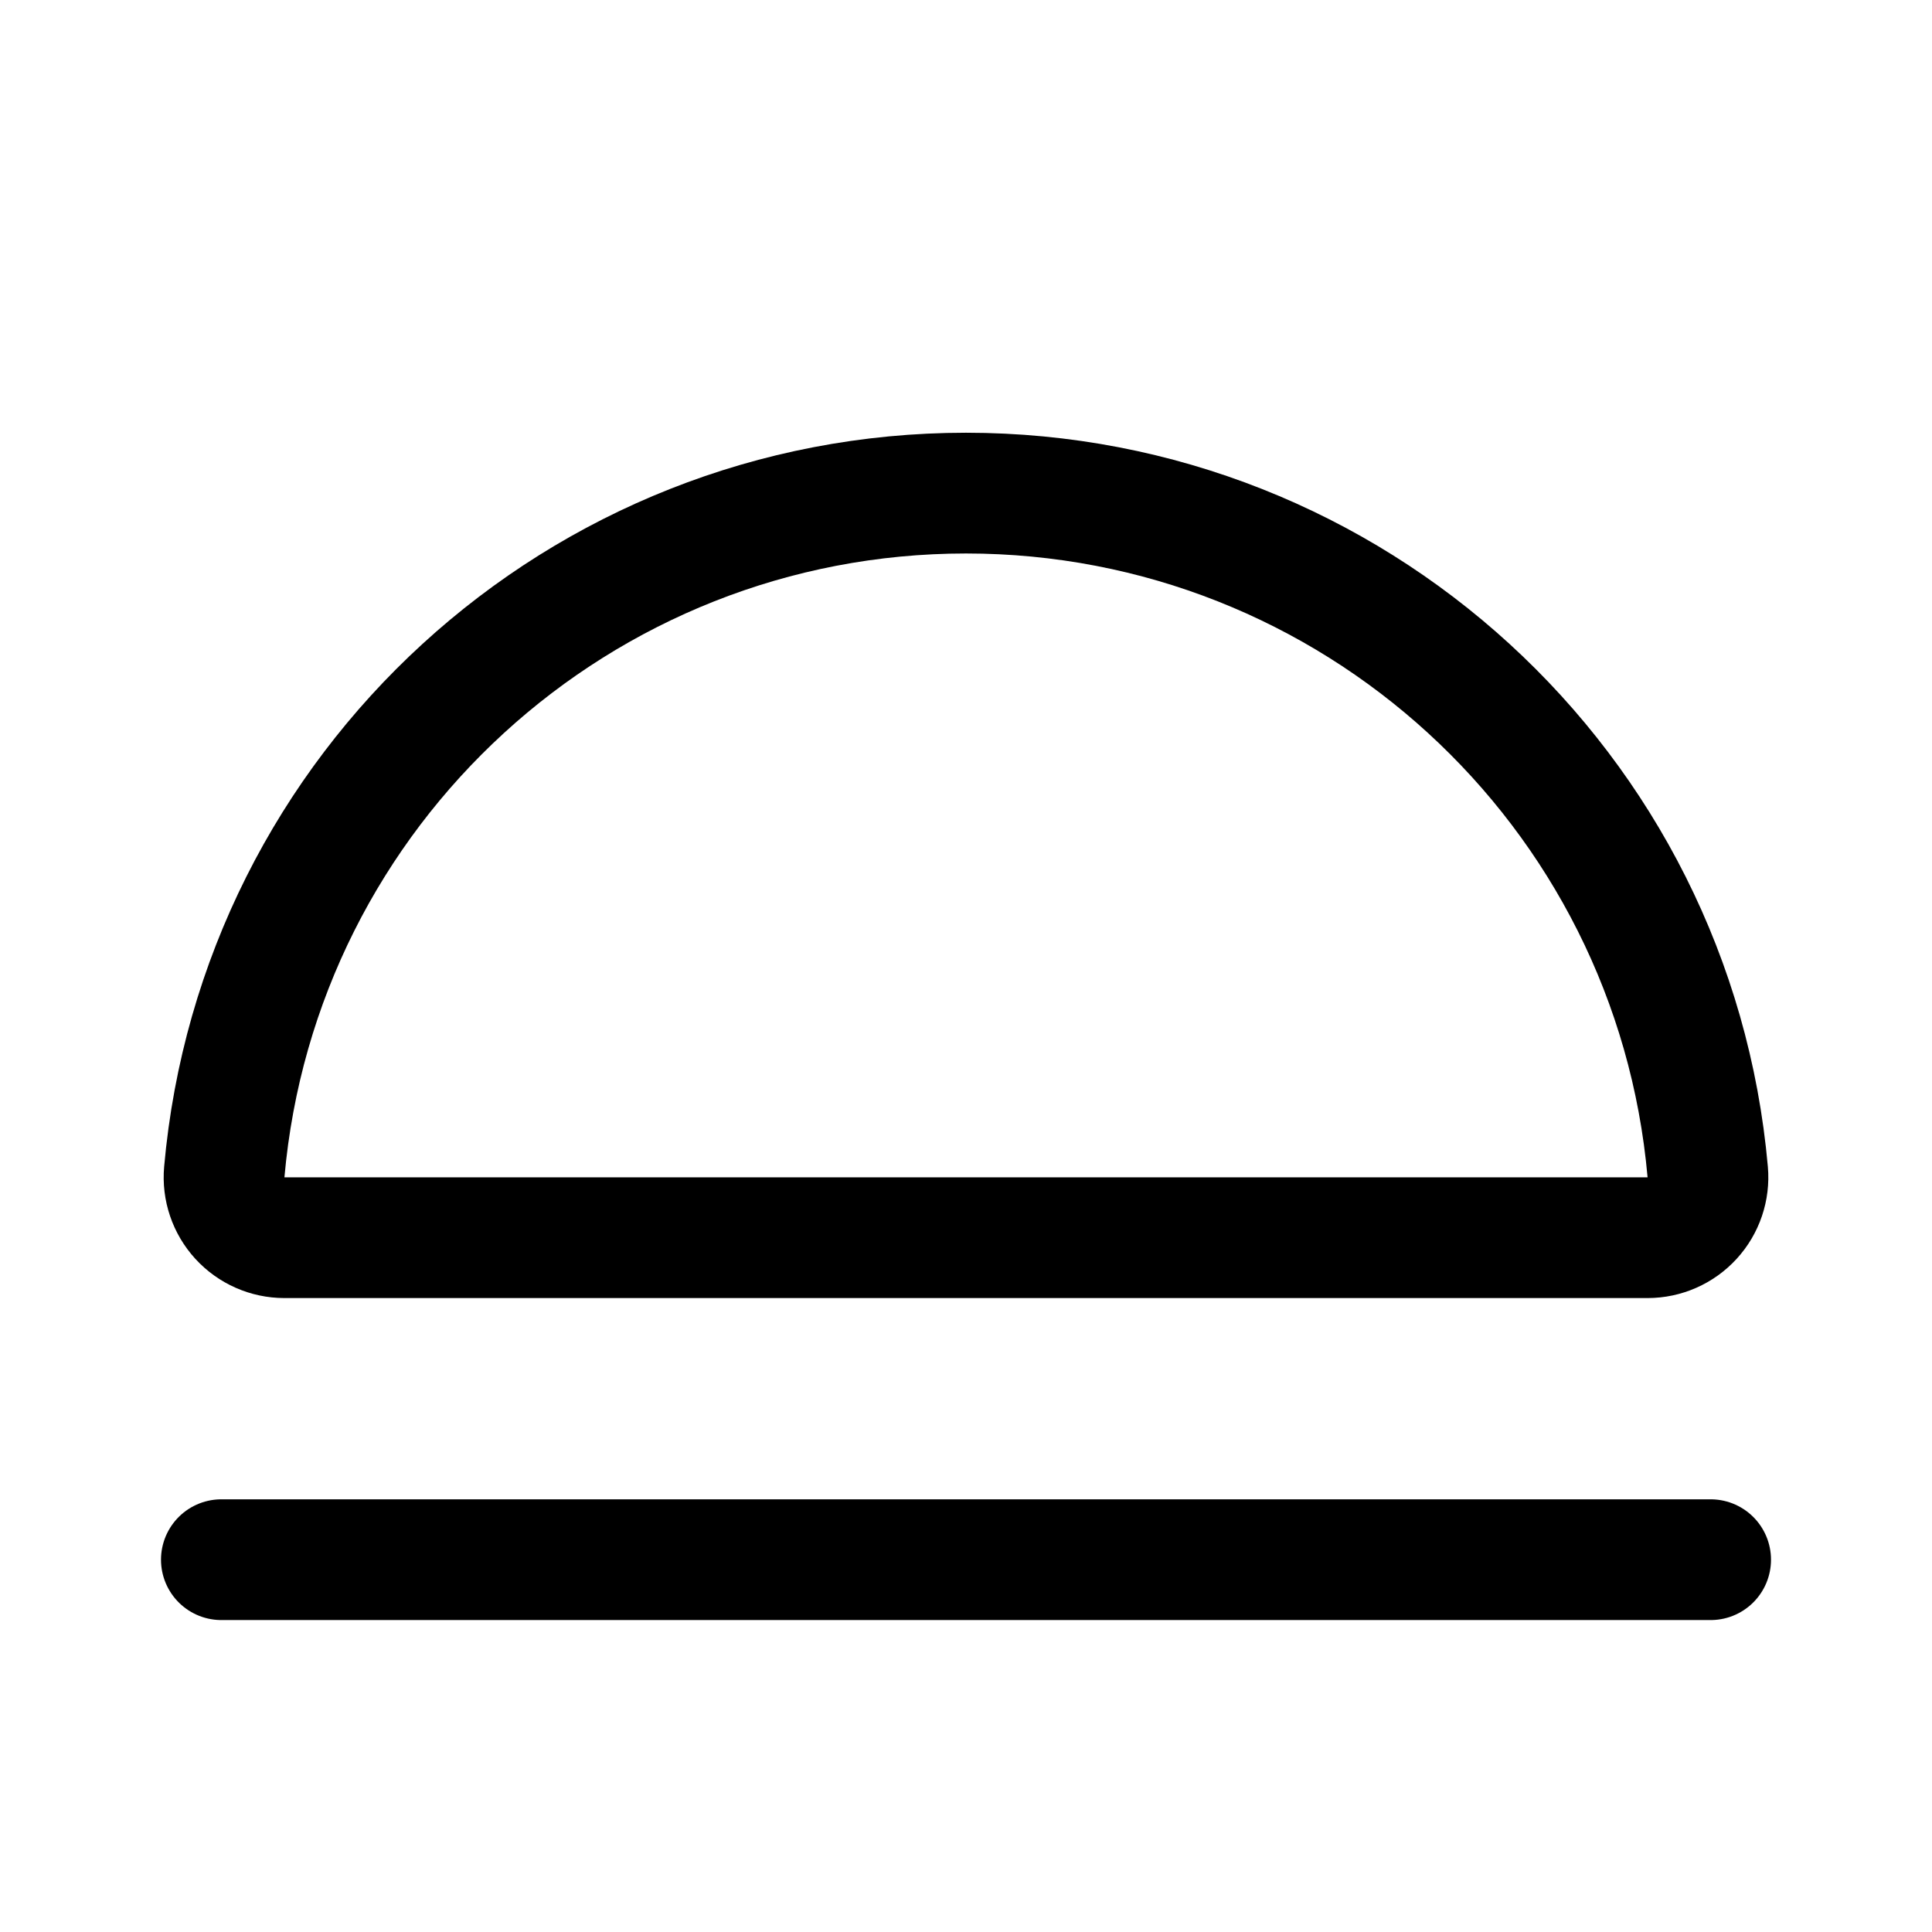
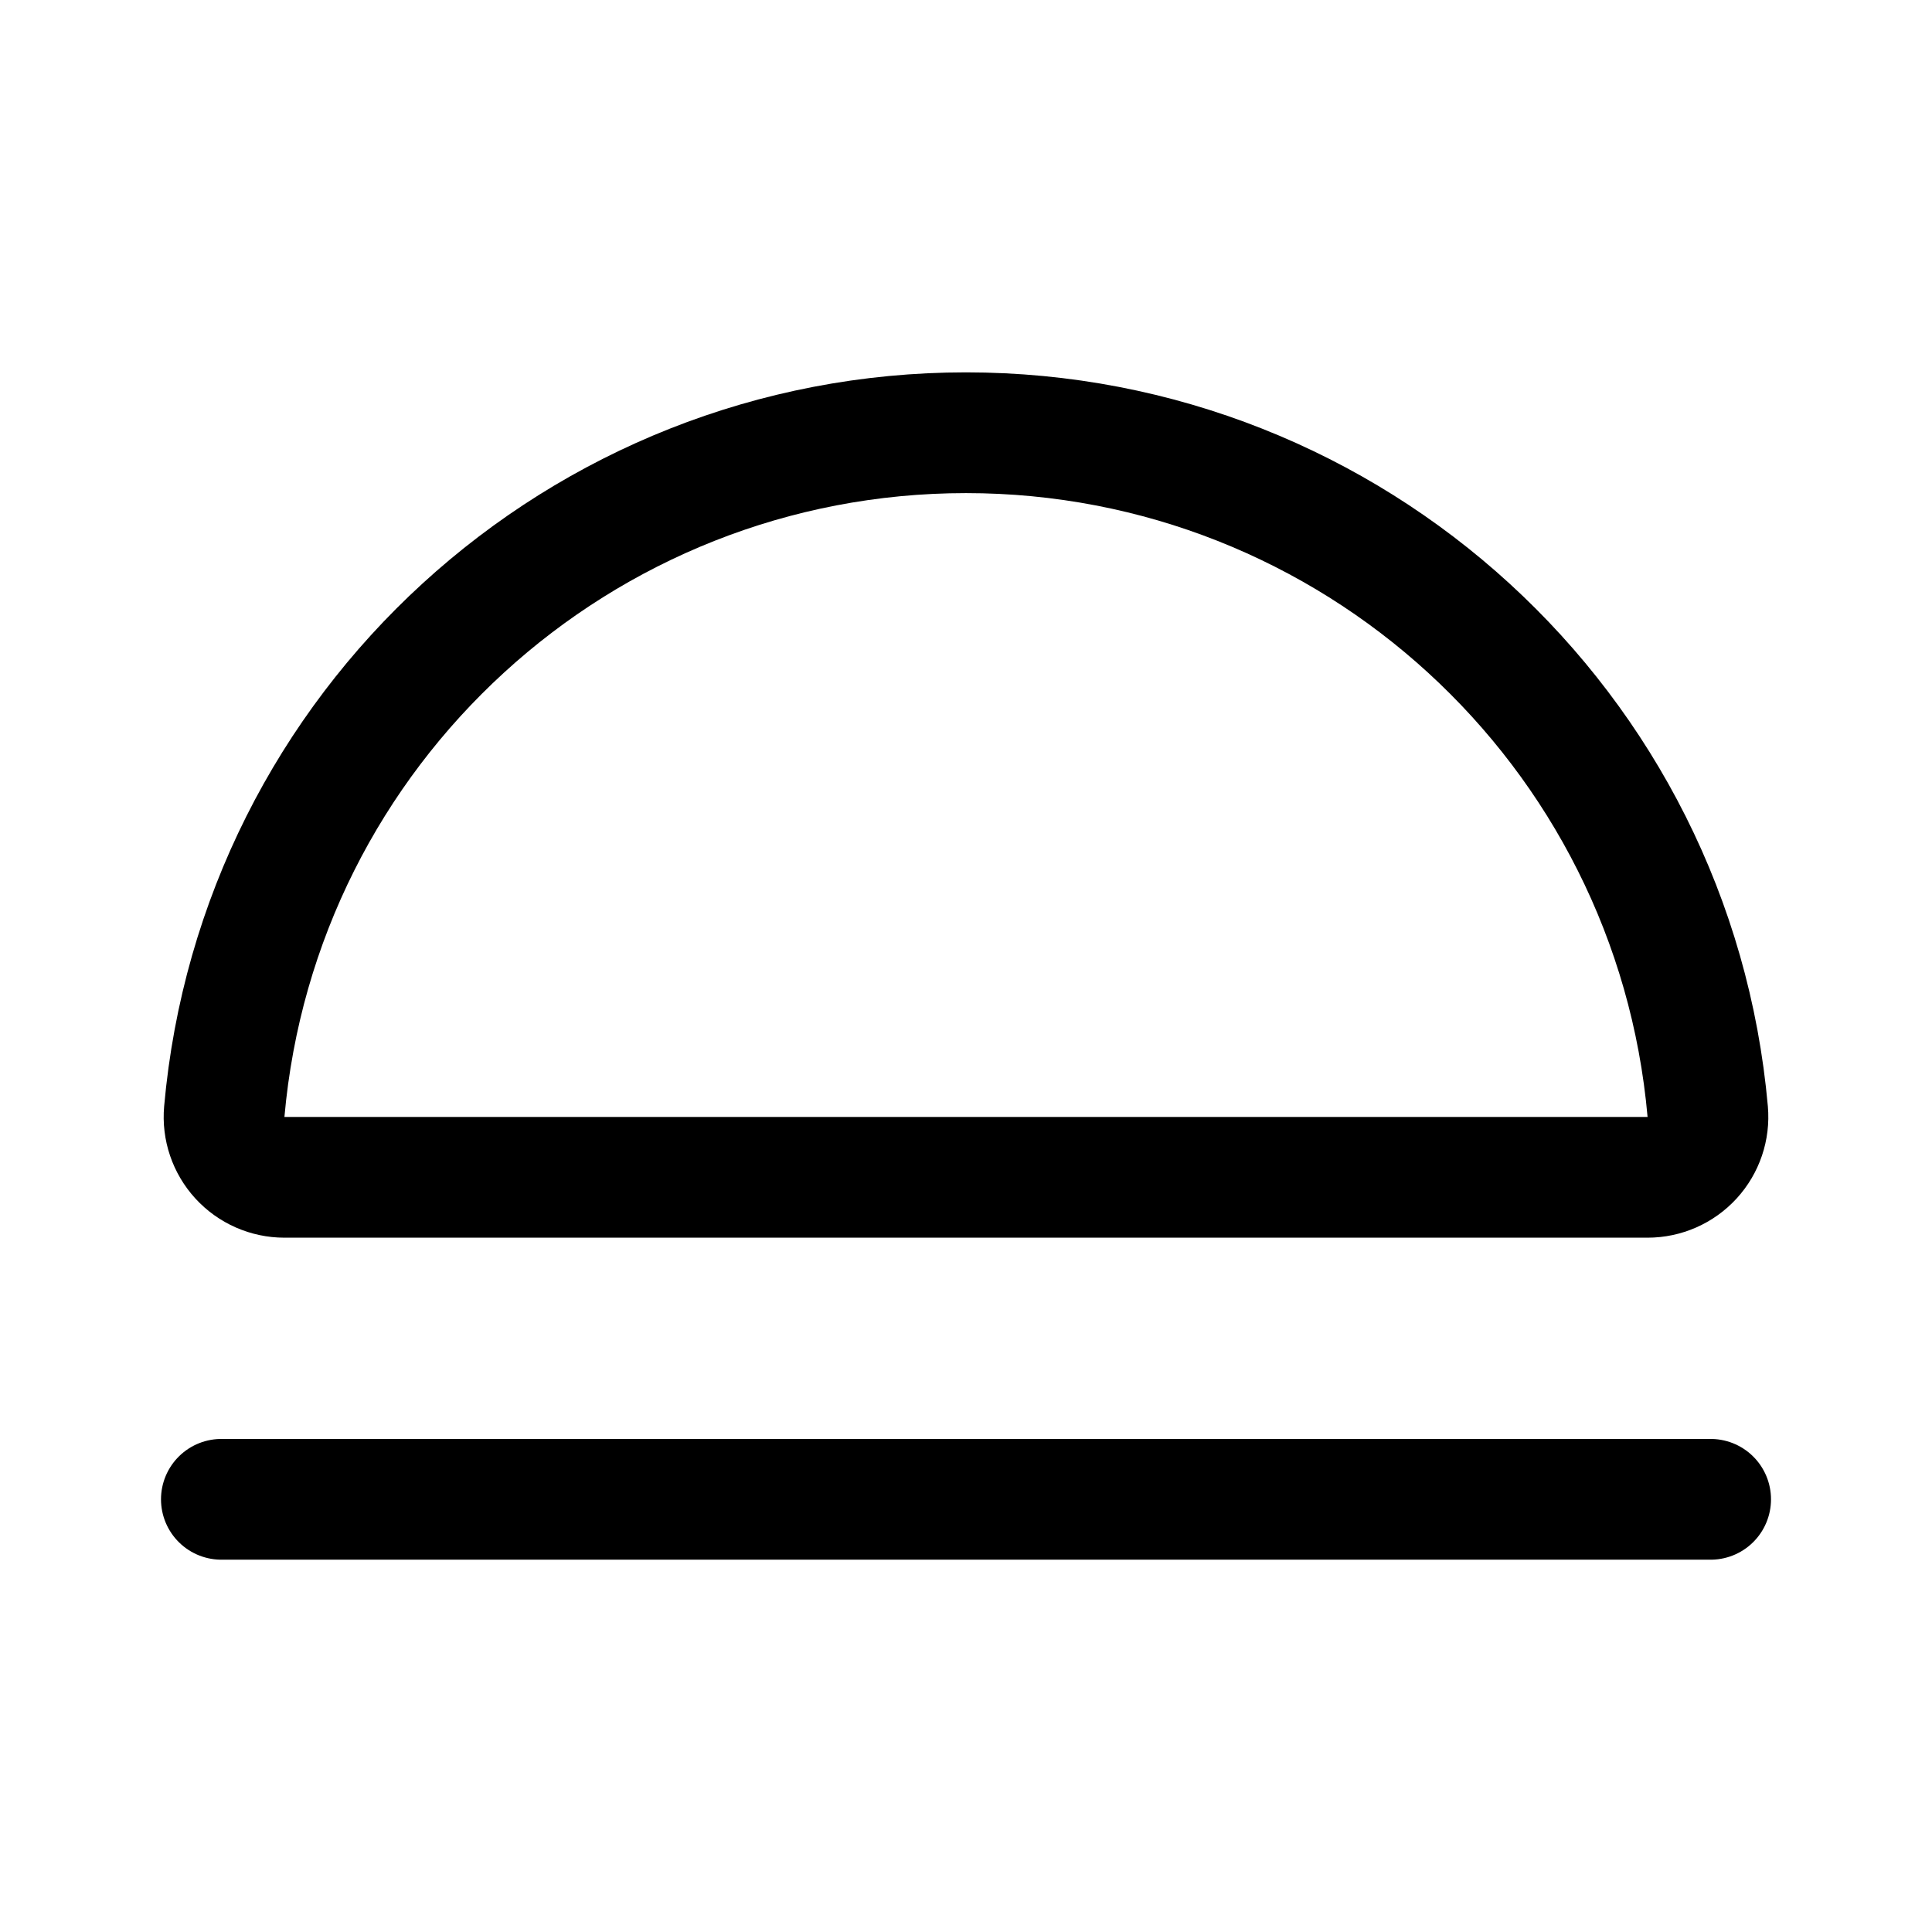
<svg xmlns="http://www.w3.org/2000/svg" width="192" height="192" viewBox="0 0 192 192" fill="none">
  <g stroke="#000000" stroke-width="12" stroke-linecap="round" stroke-linejoin="round">
-     <path d="M28.265 123H163.735A6 6 0 0 0 169.711 116.471A74 74 0 0 0 22.289 116.471A6 6 0 0 0 28.265 123Z" />
-     <path d="M22 155H170" />
+     <path d="M28.265 117H163.735A6 6 0 0 0 169.711 110.471A74 74 0 0 0 22.289 110.471A6 6 0 0 0 28.265 117Z" />
+     <path d="M22 149H170" />
  </g>
</svg>
